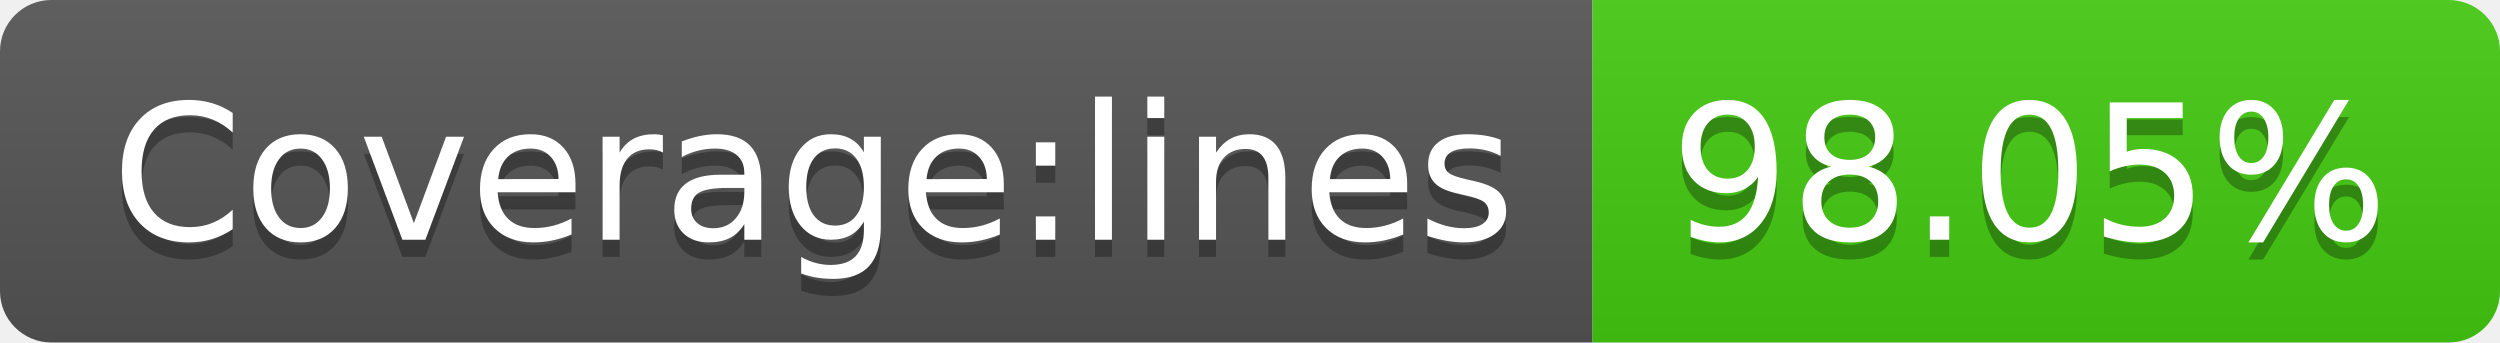
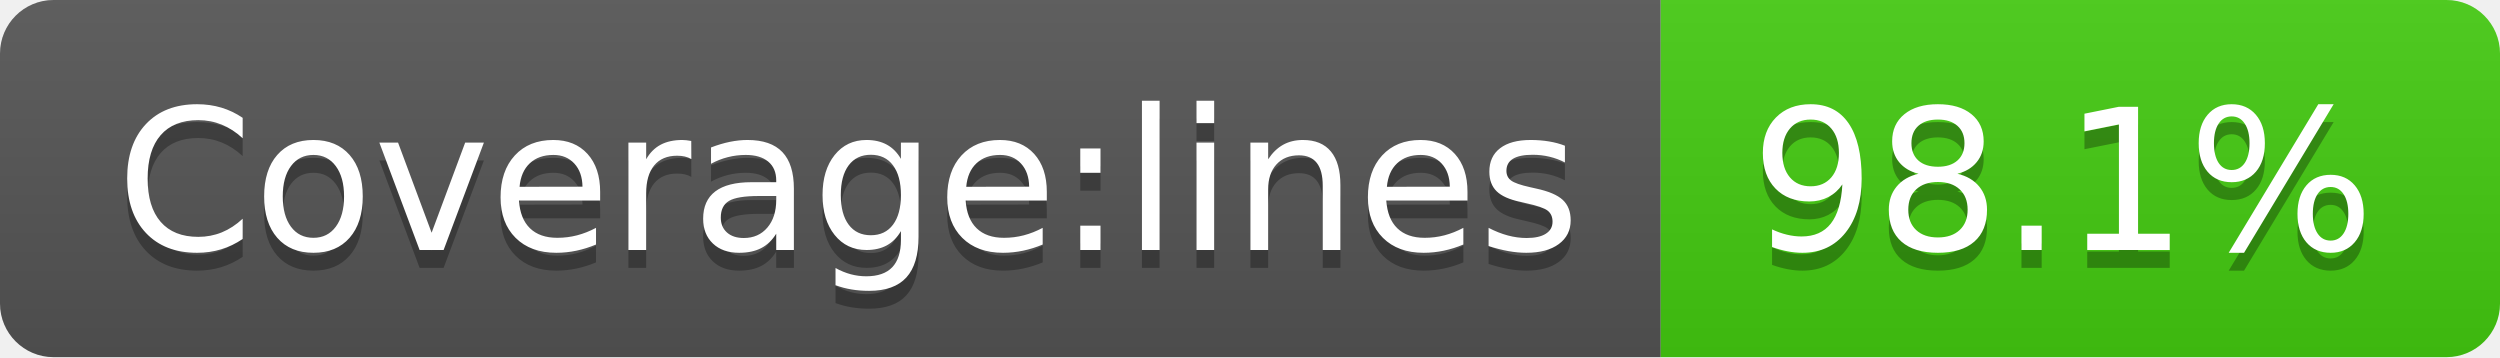
- <svg xmlns="http://www.w3.org/2000/svg" width="146" height="20" role="img" aria-label="Coverage:lines: 98.05%">
+ <svg xmlns="http://www.w3.org/2000/svg" width="140" height="20" role="img" aria-label="Coverage:lines: 98.1%">
  <linearGradient id="s" x2="0" y2="100%">
    <stop offset="0" stop-color="#bbb" stop-opacity=".1" />
    <stop offset="1" stop-opacity=".1" />
  </linearGradient>
  <clipPath id="r">
-     <rect width="146" height="20" rx="3" fill="#fff" />
+     <rect width="140" height="20" rx="3" fill="#fff" />
  </clipPath>
  <g clip-path="url(#r)">
    <rect width="93" height="20" fill="#555" />
-     <rect x="93" width="53" height="20" fill="#4c1" />
-     <rect width="146" height="20" fill="url(#s)" />
+     <rect x="93" width="47" height="20" fill="#4c1" />
+     <rect width="140" height="20" fill="url(#s)" />
  </g>
  <g fill="#fff" text-anchor="middle" font-family="Verdana,Geneva,DejaVu Sans,sans-serif" text-rendering="geometricPrecision" font-size="110">
    <text aria-hidden="true" x="475" y="150" fill="#010101" fill-opacity=".3" transform="scale(.1)" textLength="830">Coverage:lines</text>
    <text x="475" y="140" transform="scale(.1)" fill="#fff" textLength="830">Coverage:lines</text>
-     <text aria-hidden="true" x="1185" y="150" fill="#010101" fill-opacity=".3" transform="scale(.1)" textLength="430">98.05%</text>
-     <text x="1185" y="140" transform="scale(.1)" fill="#fff" textLength="430">98.05%</text>
+     <text aria-hidden="true" x="1155" y="150" fill="#010101" fill-opacity=".3" transform="scale(.1)" textLength="370">98.1%</text>
+     <text x="1155" y="140" transform="scale(.1)" fill="#fff" textLength="370">98.1%</text>
  </g>
</svg>
